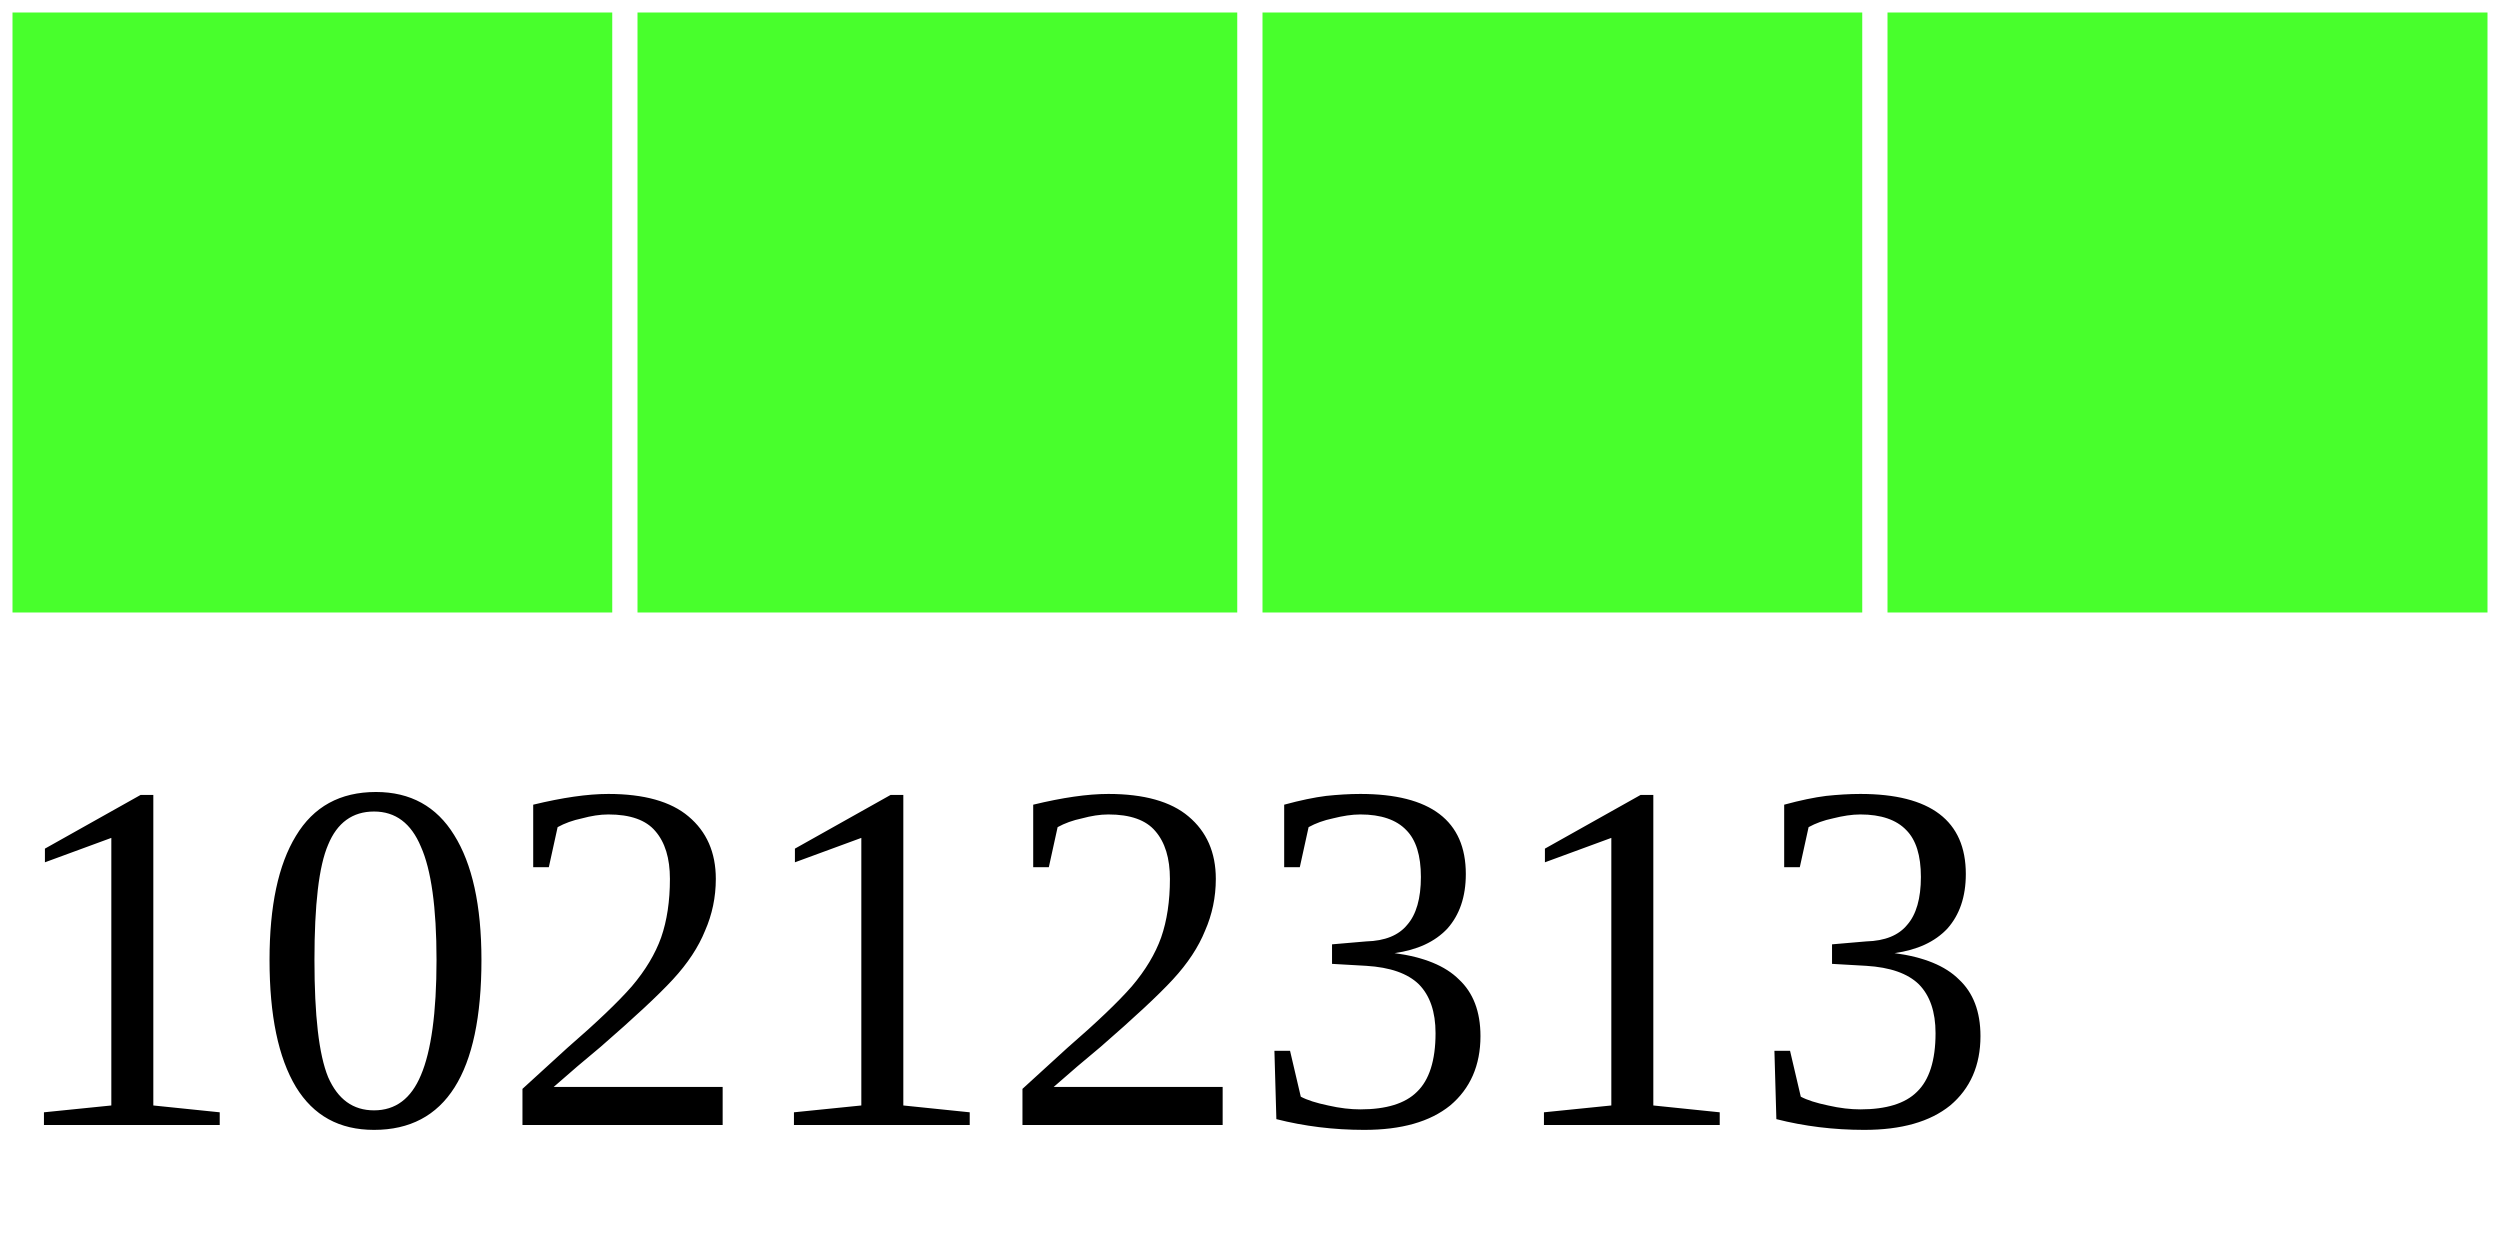
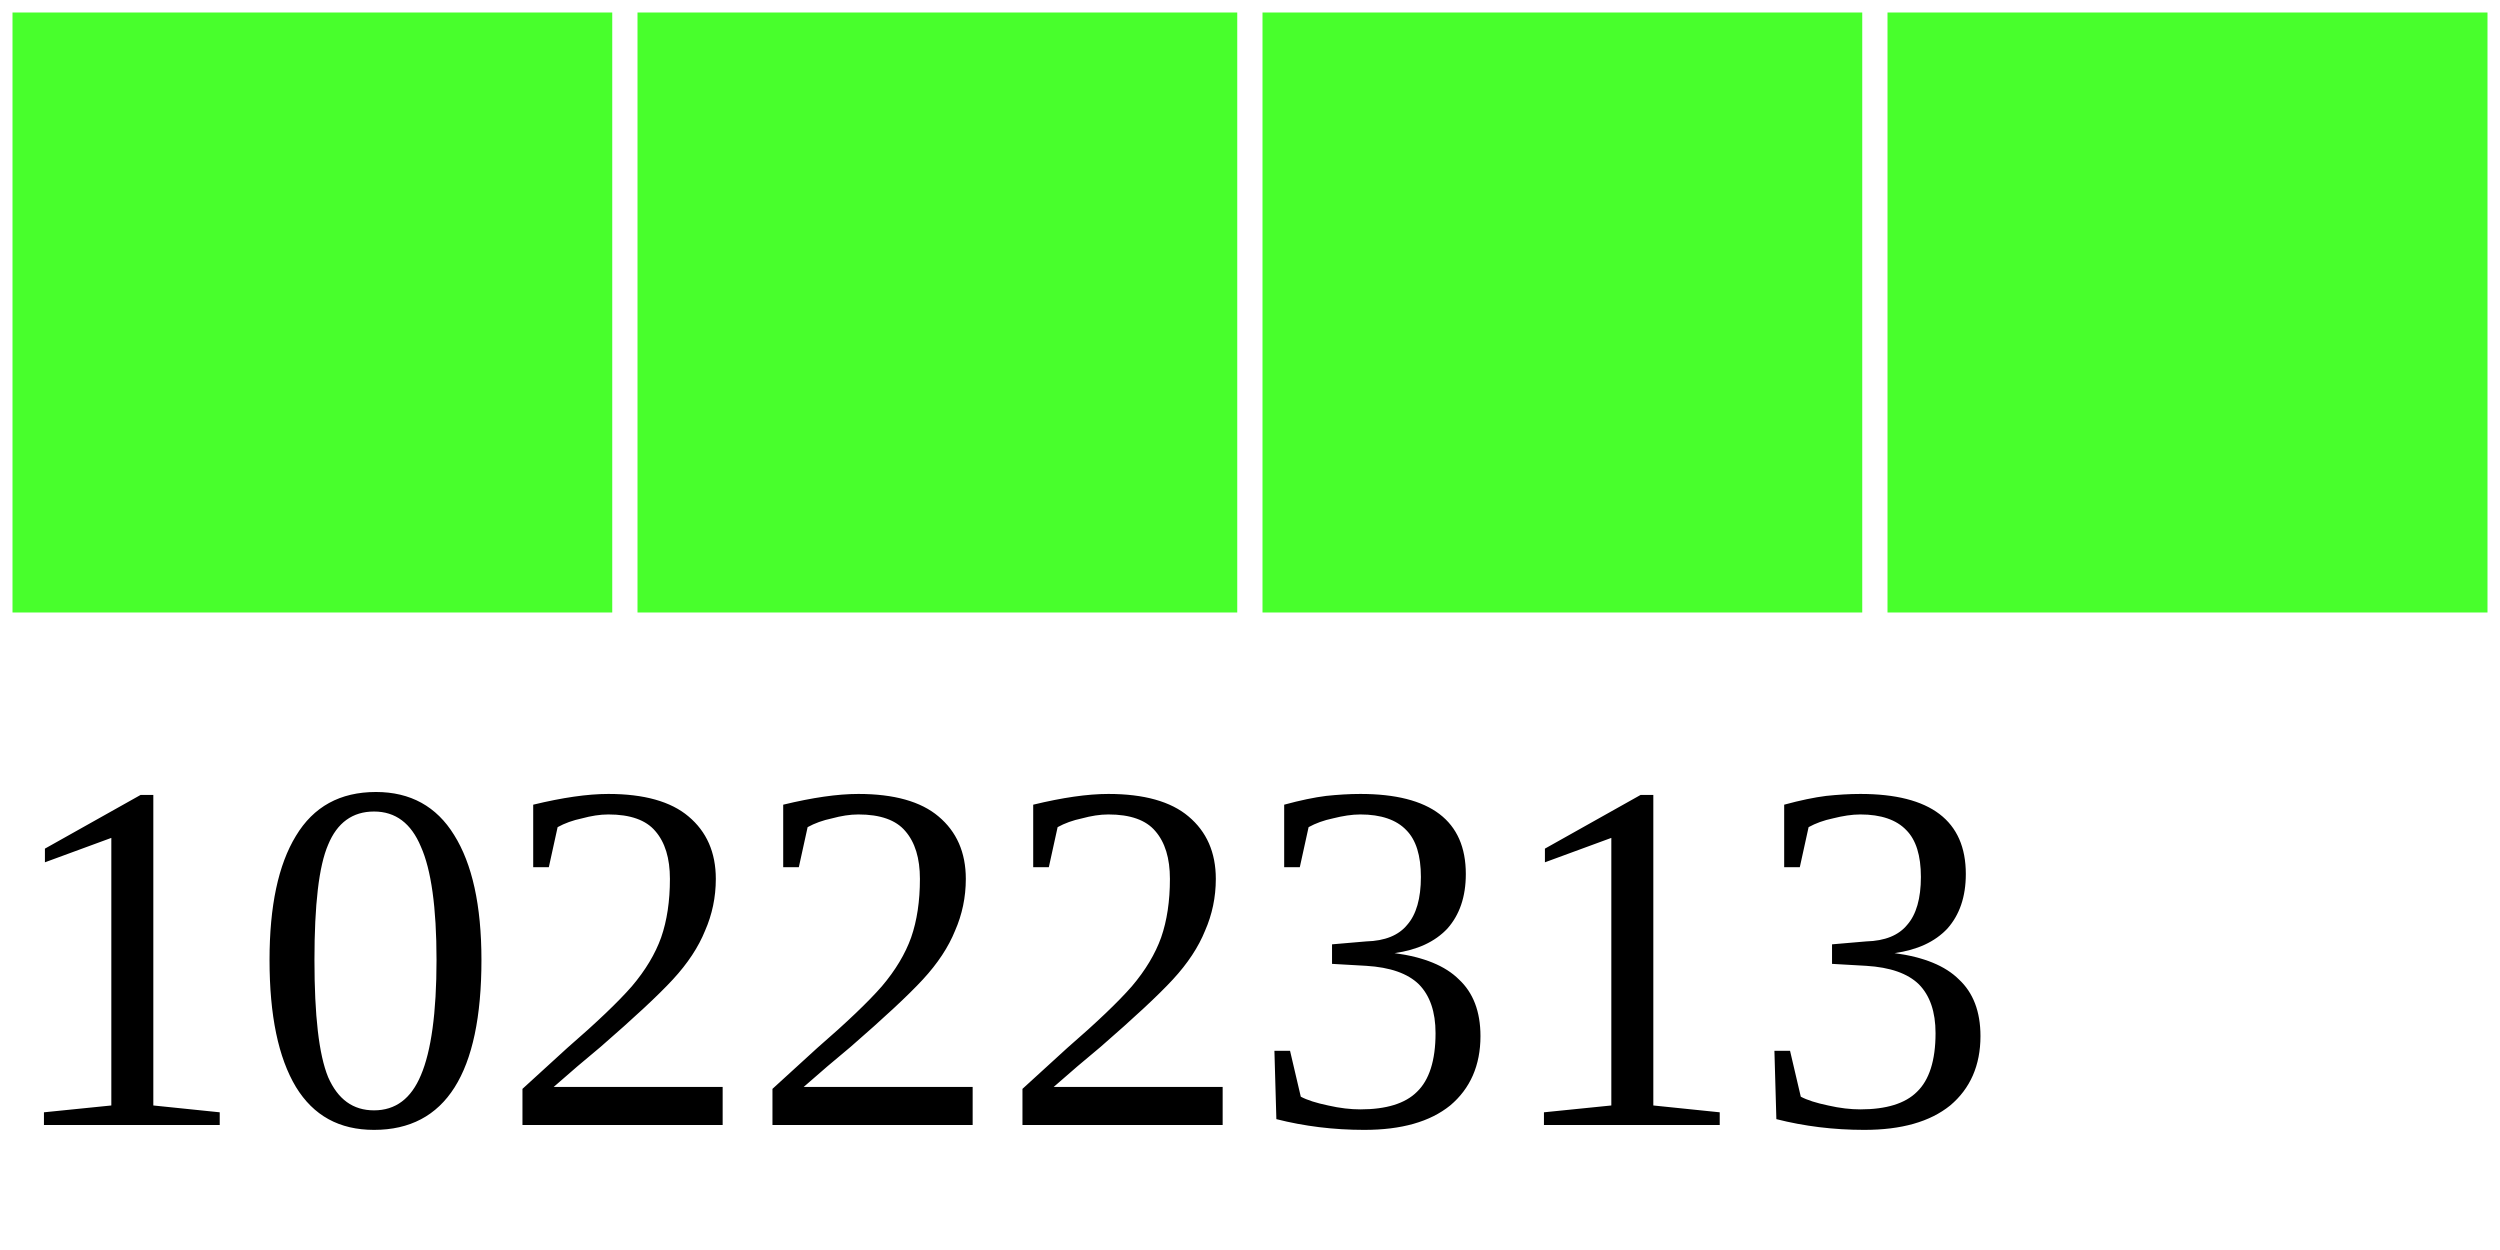
<svg xmlns="http://www.w3.org/2000/svg" width="40" height="20">
  <g>
    <rect width="10" height="10" style="fill:#48FF2C;stroke-width:0.4;stroke:rgb(255,255,255)" x="0" />
    <rect width="10" height="10" style="fill:#48FF2C;stroke-width:0.4;stroke:rgb(255,255,255)" x="10" />
    <rect width="10" height="10" style="fill:#48FF2C;stroke-width:0.4;stroke:rgb(255,255,255)" x="20" />
    <rect width="10" height="10" style="fill:#48FF2C;stroke-width:0.4;stroke:rgb(255,255,255)" x="30" />
-     <text x="0" y="18" fill="black" font-size="8">10212313</text>
+     <text x="0" y="18" fill="black" font-size="8">10222313</text>
  </g>
</svg>
